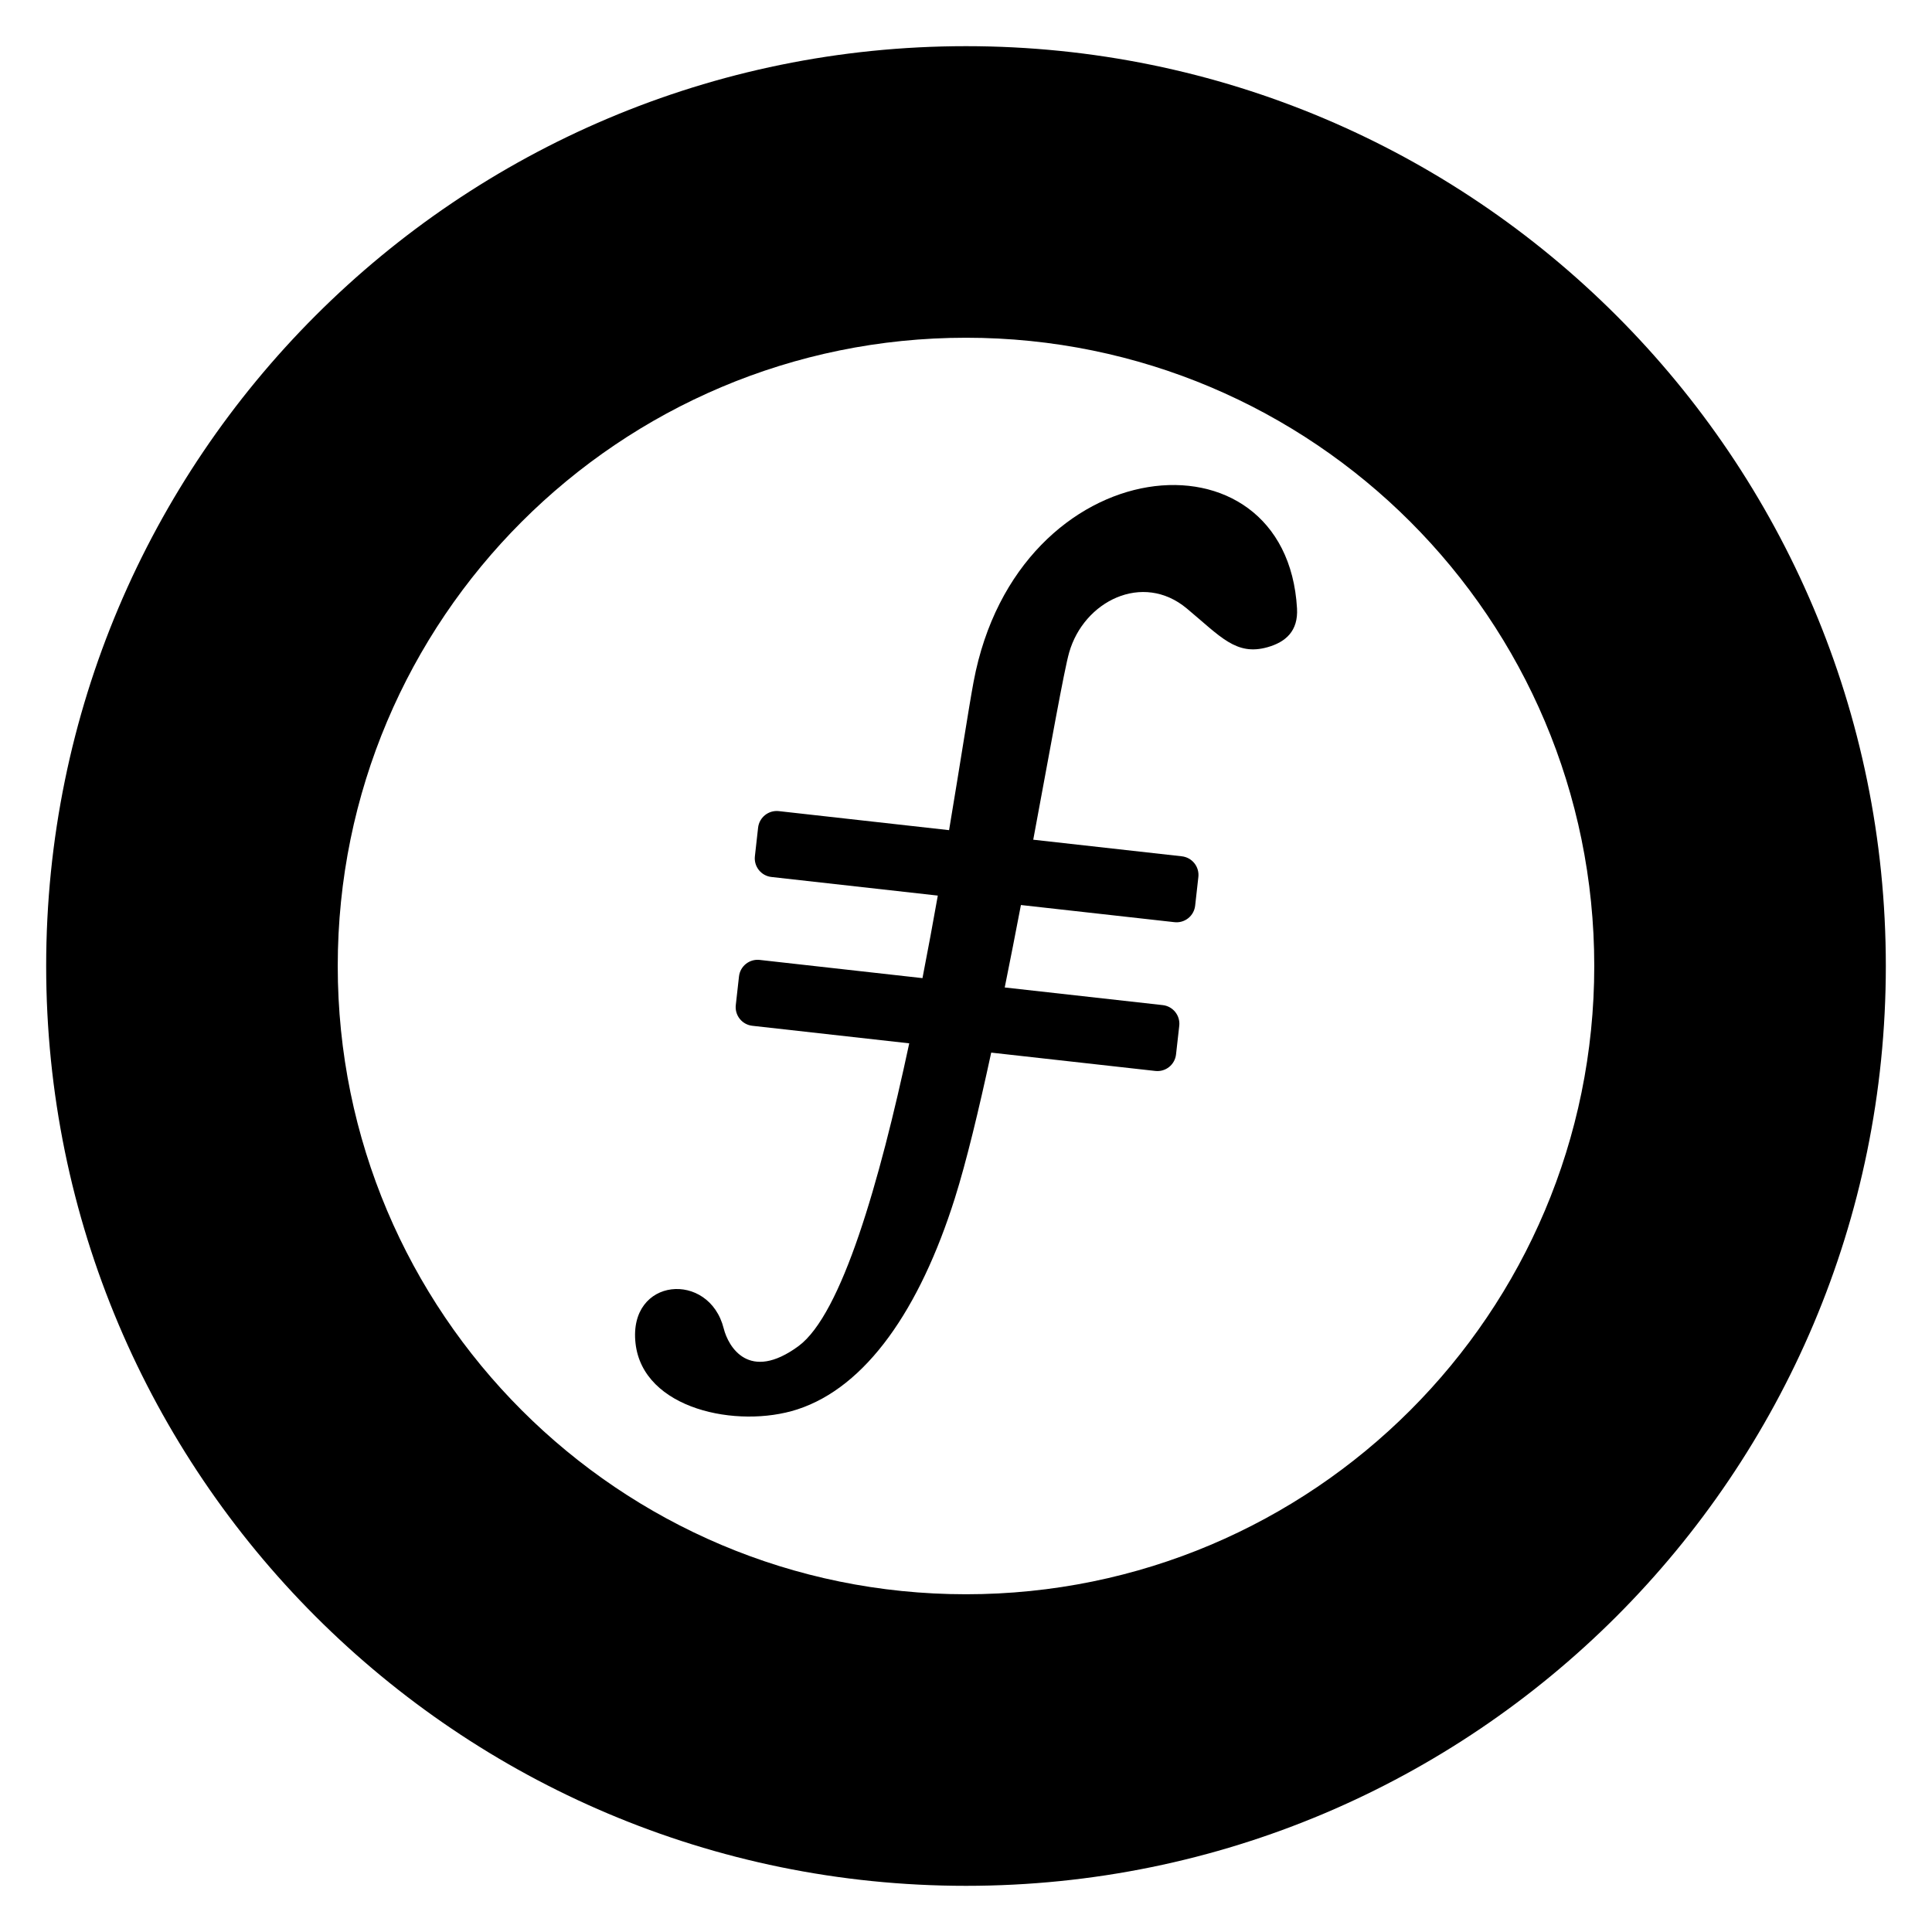
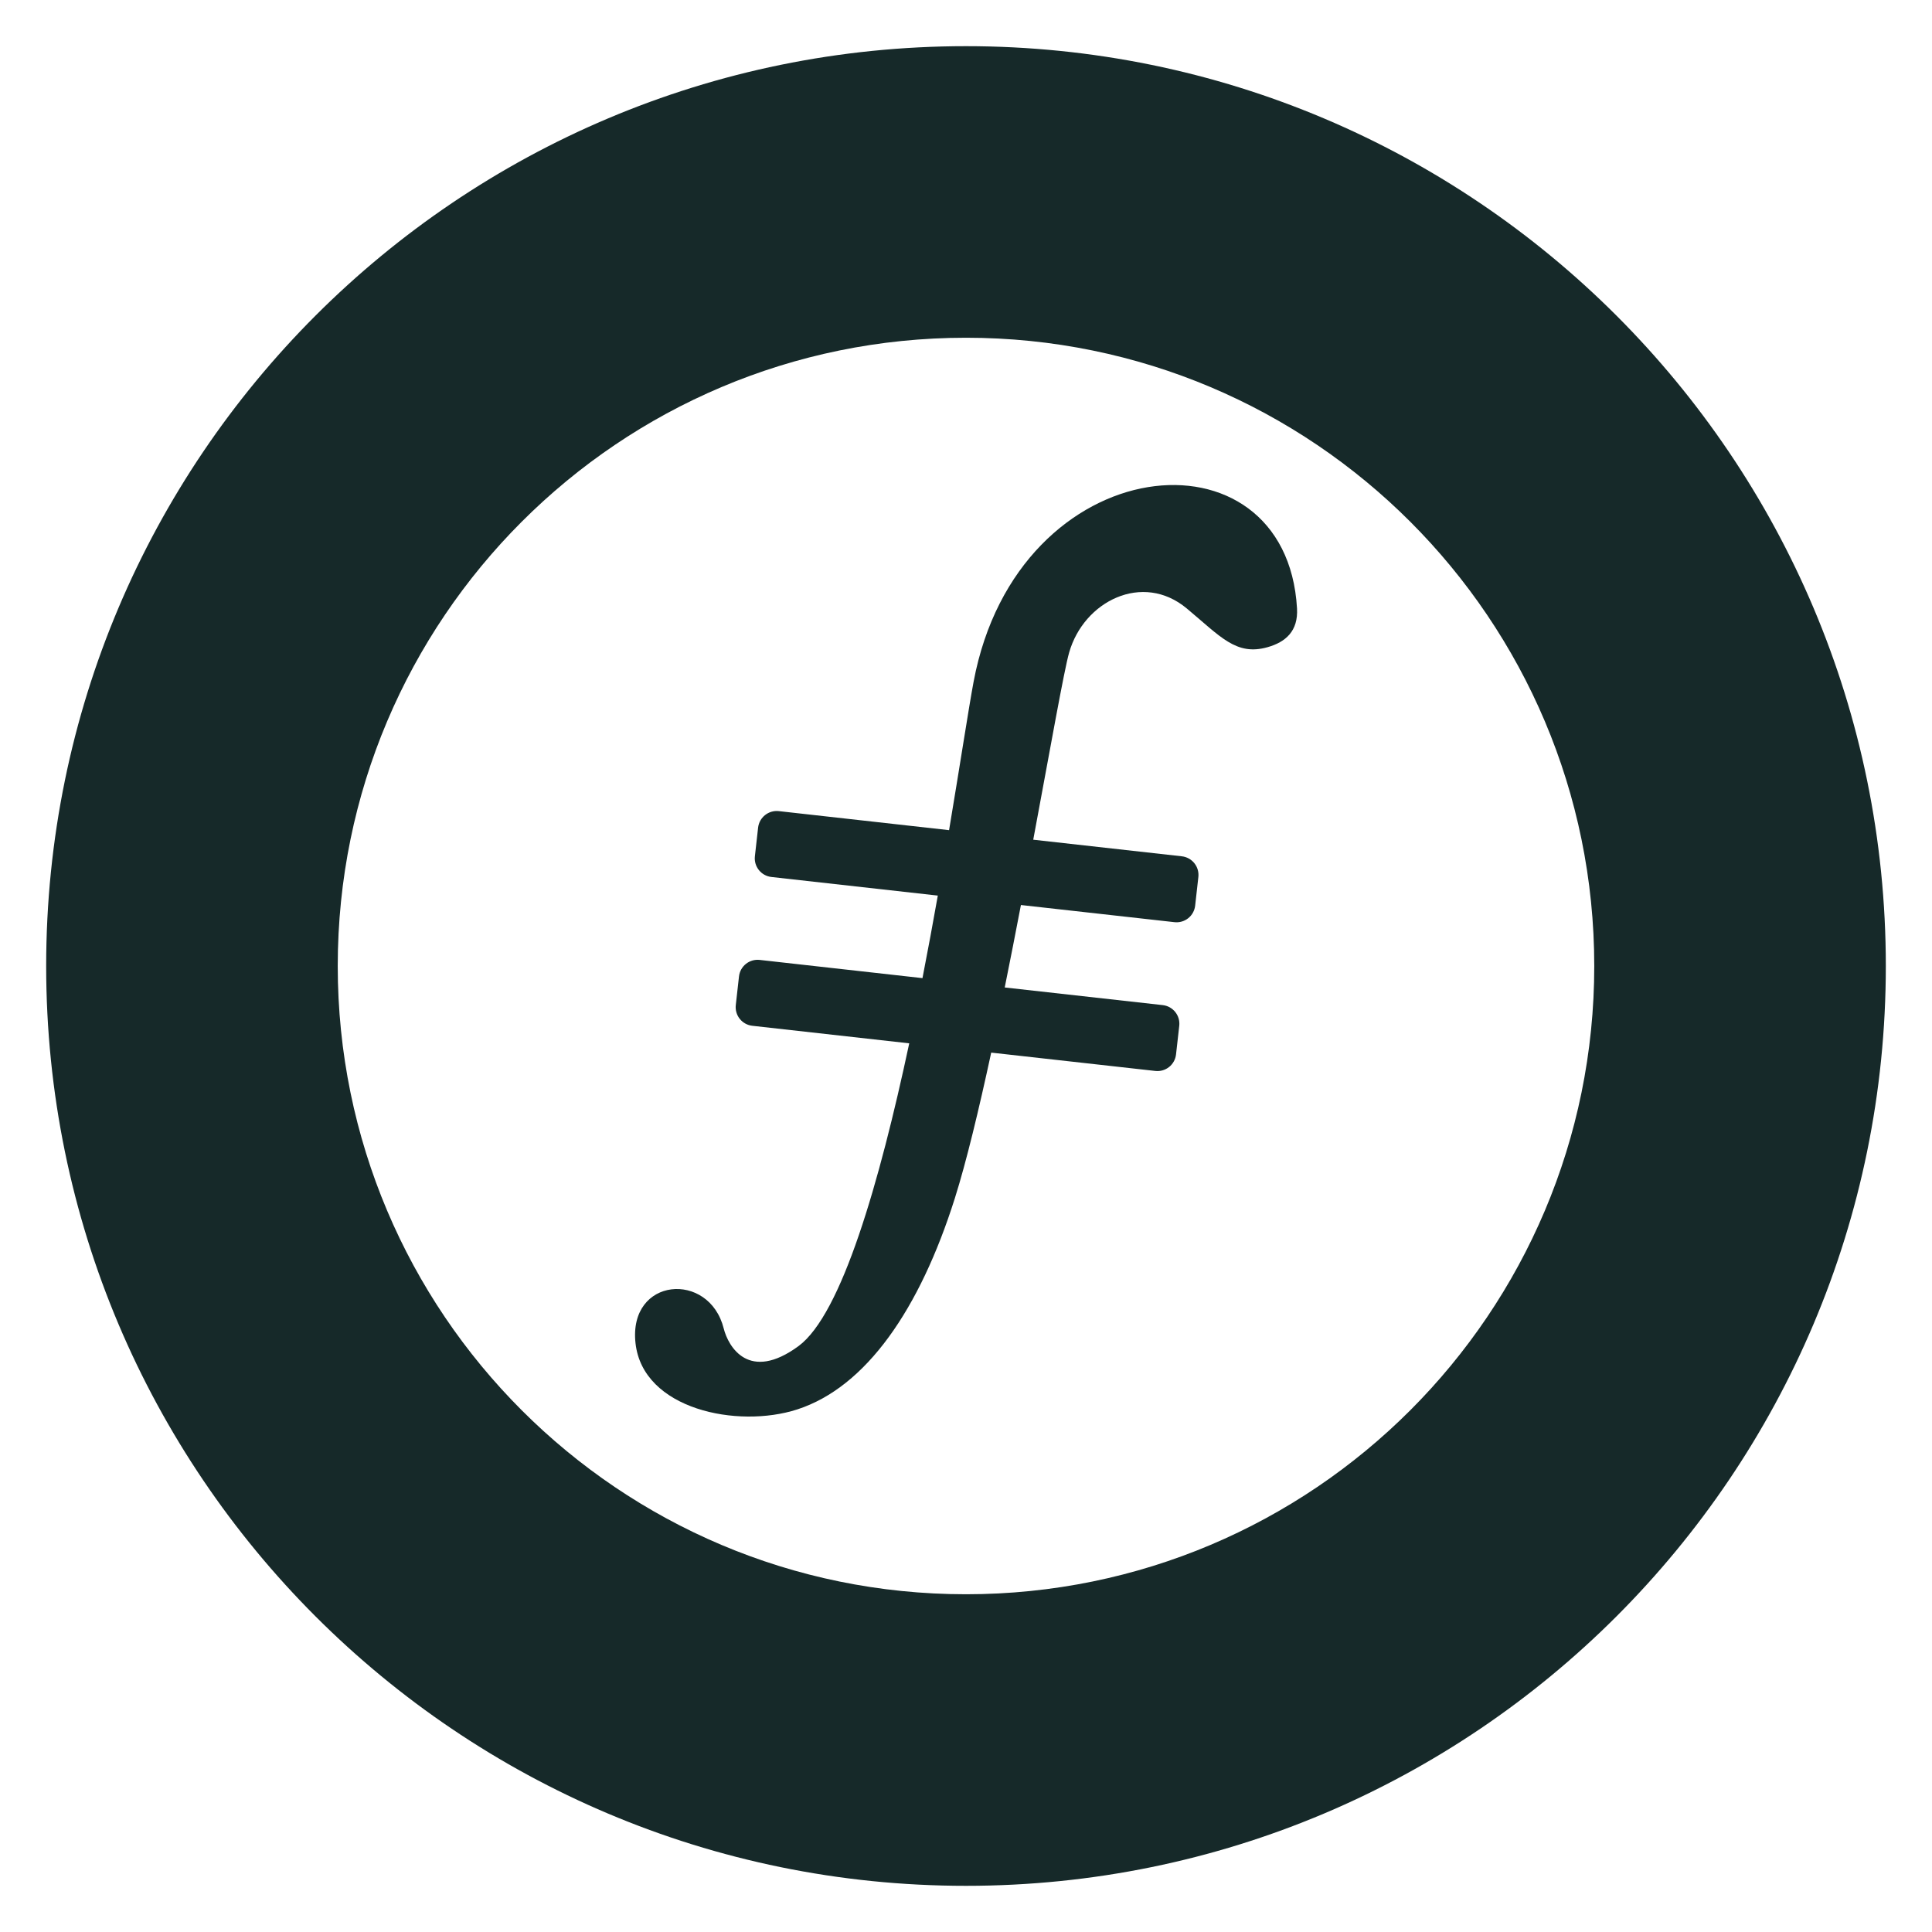
<svg xmlns="http://www.w3.org/2000/svg" id="Layer_1" data-name="Layer 1" viewBox="0 0 1080 1080">
  <defs>
-     <style>.cls-1{fill:#000;}</style>
+     <style>.cls-1{fill:#162929;}</style>
  </defs>
  <path class="cls-1" d="M540,25.81C256,25.81,25.81,256,25.81,540S256,1054.19,540,1054.19,1054.19,824,1054.19,540,824,25.81,540,25.81Zm0,865.39C346,891.2,188.8,734,188.8,540S346,188.8,540,188.8,891.2,346,891.2,540,734,891.2,540,891.2Z" />
  <path class="cls-1" d="M544.24,381.13c-2.67,14.25-7.35,45-13.7,82.93l-95.18-10.64a10.49,10.49,0,0,0-11.58,9.25l-1.79,16a10.47,10.47,0,0,0,9.25,11.57l93,10.4c-2.65,14.94-5.51,30.45-8.57,46.14l-91-10.18a10.47,10.47,0,0,0-11.57,9.25l-1.79,16a10.46,10.46,0,0,0,9.24,11.57l87.72,9.81c-16.63,77.85-37.81,151.55-61.93,169.27-27.67,20.3-39.22.32-41.77-9.84-8.12-32.39-53.42-28.76-49.31,8.22s57,47.81,90.4,37c38.57-12.51,68.52-56.09,88.09-118,6.43-20.38,13.41-49.37,20.34-81.46l91.75,10.25a10.46,10.46,0,0,0,11.57-9.24l1.8-16a10.47,10.47,0,0,0-9.25-11.57L561.65,552c3.1-15.32,6.13-30.83,9.05-46.09l85.83,9.59a10.46,10.46,0,0,0,11.57-9.24l1.79-16a10.47,10.47,0,0,0-9.24-11.58l-83.06-9.28c9.68-51.93,17.26-94.8,20.07-104.63,8.21-28.76,41.09-45.2,65.74-24.65,18.88,15.72,27.57,26.65,45.19,21.66,10.1-2.87,17.17-9,16.45-21.66C719.11,236.11,568.89,249.64,544.24,381.13Z" />
</svg>
